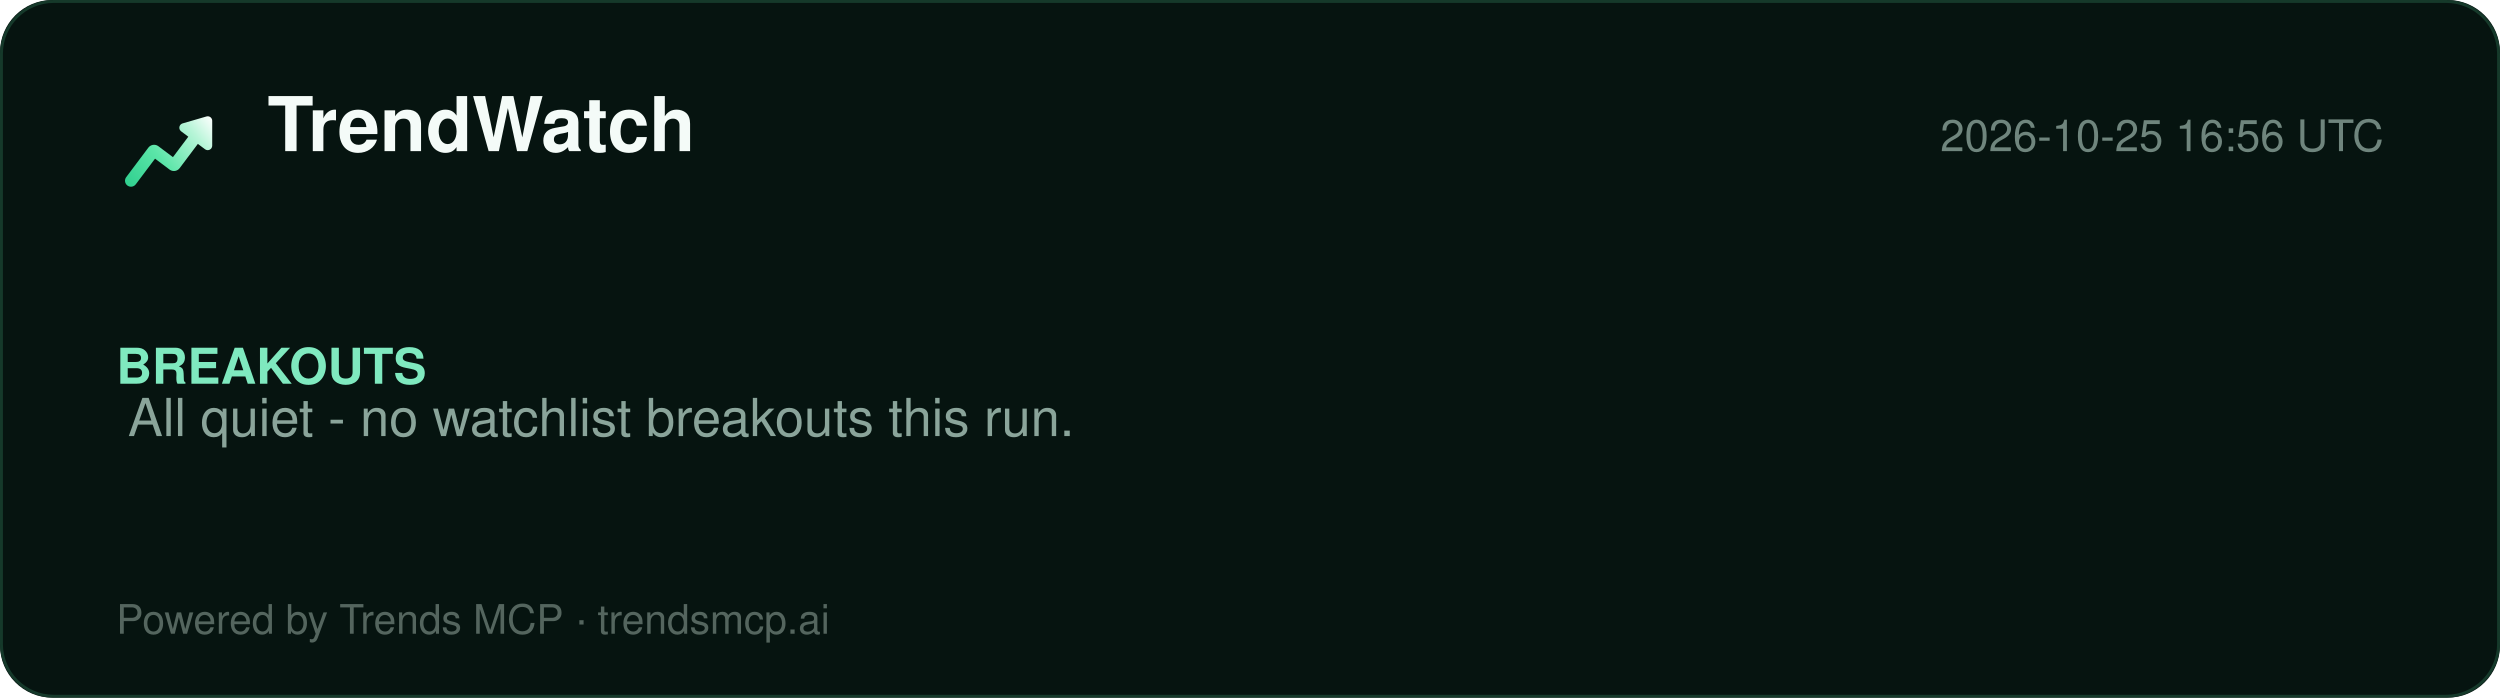
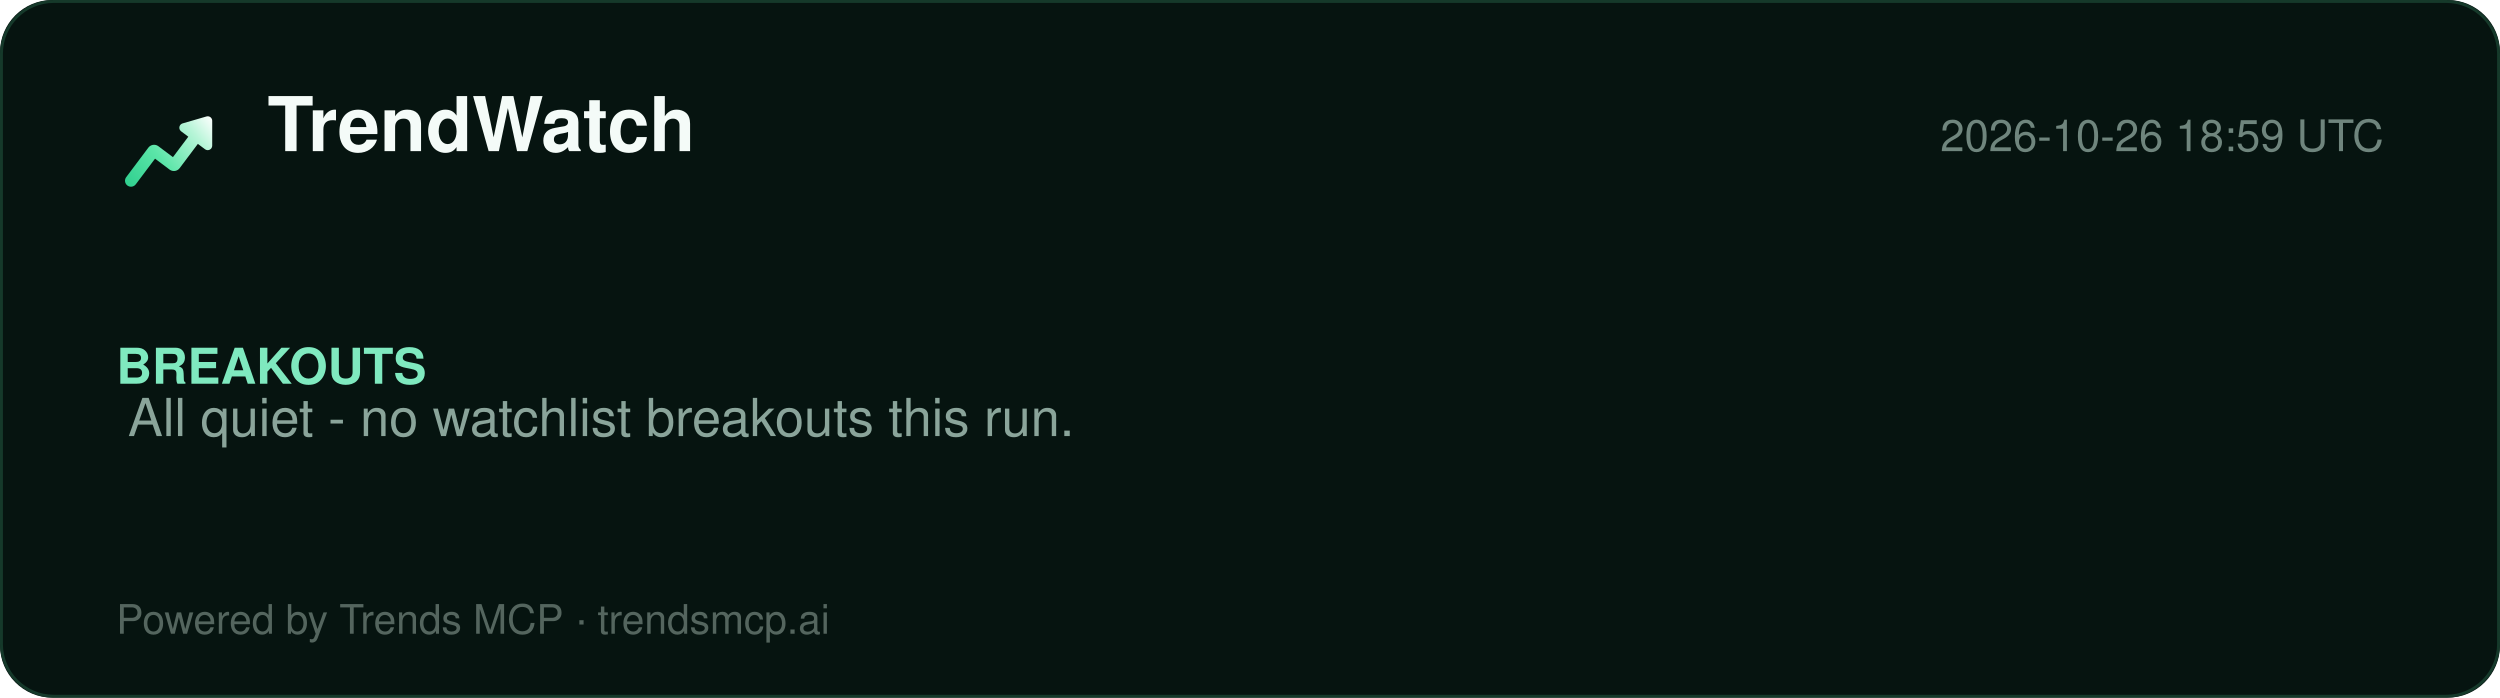
<svg xmlns="http://www.w3.org/2000/svg" width="860" height="240" viewBox="0 0 860 240" role="img" aria-label="TrendWatch report">
  <defs>
    <linearGradient id="lg" x1="2" y1="20" x2="22" y2="4" gradientUnits="userSpaceOnUse">
      <stop offset="0%" stop-color="#2ecf8e" />
      <stop offset="40%" stop-color="#5be5a8" />
      <stop offset="78%" stop-color="#b8f5d8" />
      <stop offset="100%" stop-color="#ffffff" />
    </linearGradient>
  </defs>
  <rect width="860" height="240" rx="18" fill="#061410" />
  <rect x="0.5" y="0.5" width="859" height="239" rx="18" fill="none" stroke="#15392a" />
  <g transform="translate(40,34) scale(1.5)">
    <path d="M20.684 4.042A1.029 1.029 0 0 1 22 5.03l-.001 5.712a1.03 1.03 0 0 1-1.647.823L18.71 10.33l-4.18 5.568a1.647 1.647 0 0 1-2.155.428l-.15-.1-3.337-2.507-4.418 5.885c-.42.56-1.185.707-1.777.368l-.144-.095a1.372 1.372 0 0 1-.368-1.776l.095-.144 5.077-6.762a1.646 1.646 0 0 1 2.156-.428l.149.1 3.336 2.506 3.522-4.69-1.647-1.237a1.03 1.03 0 0 1 .194-1.76l.137-.05 5.485-1.595-.001.001z" fill="url(#lg)" />
  </g>
  <text x="92" y="52" font-family="Segoe UI, Helvetica, Arial, sans-serif" font-size="26" font-weight="800" fill="#f4fbf8">TrendWatch</text>
-   <text x="820" y="52" font-family="Segoe UI, Helvetica, Arial, sans-serif" font-size="15" fill="#6f857d" text-anchor="end">2026-10-25 16:56 UTC</text>
+   <text x="820" y="52" font-family="Segoe UI, Helvetica, Arial, sans-serif" font-size="15" fill="#6f857d" text-anchor="end">2026-10-26 18:59 UTC</text>
  <line x1="40" y1="74" x2="820" y2="74" stroke="#13352700" />
  <g font-family="Segoe UI, Helvetica, Arial, sans-serif">
    <text x="40" y="132" font-size="17" font-weight="700" fill="#7fe9bf">BREAKOUTS</text>
    <text x="44" y="150" font-size="18" fill="#8aa49a">All quiet - no watchlist breakouts this run.</text>
  </g>
  <text x="40" y="218" font-family="Segoe UI, Helvetica, Arial, sans-serif" font-size="14" fill="#54655e">Powered by Trends MCP · trendsmcp.ai</text>
</svg>
